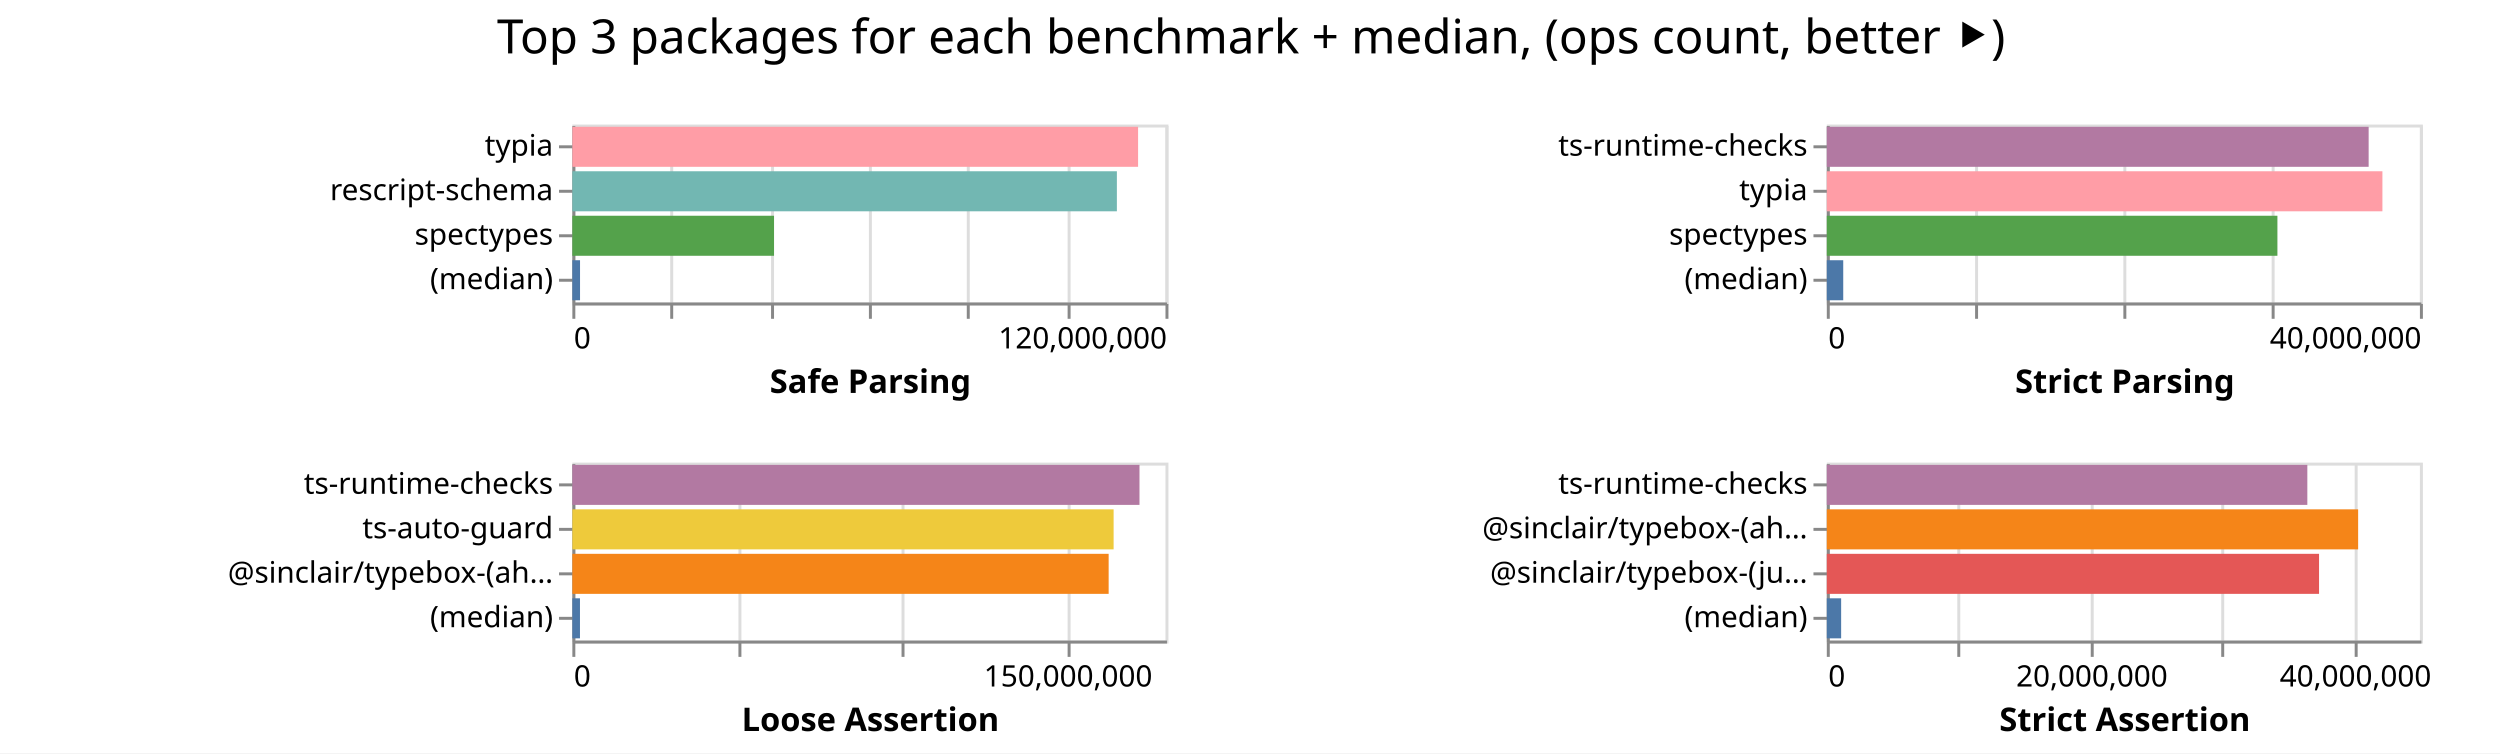
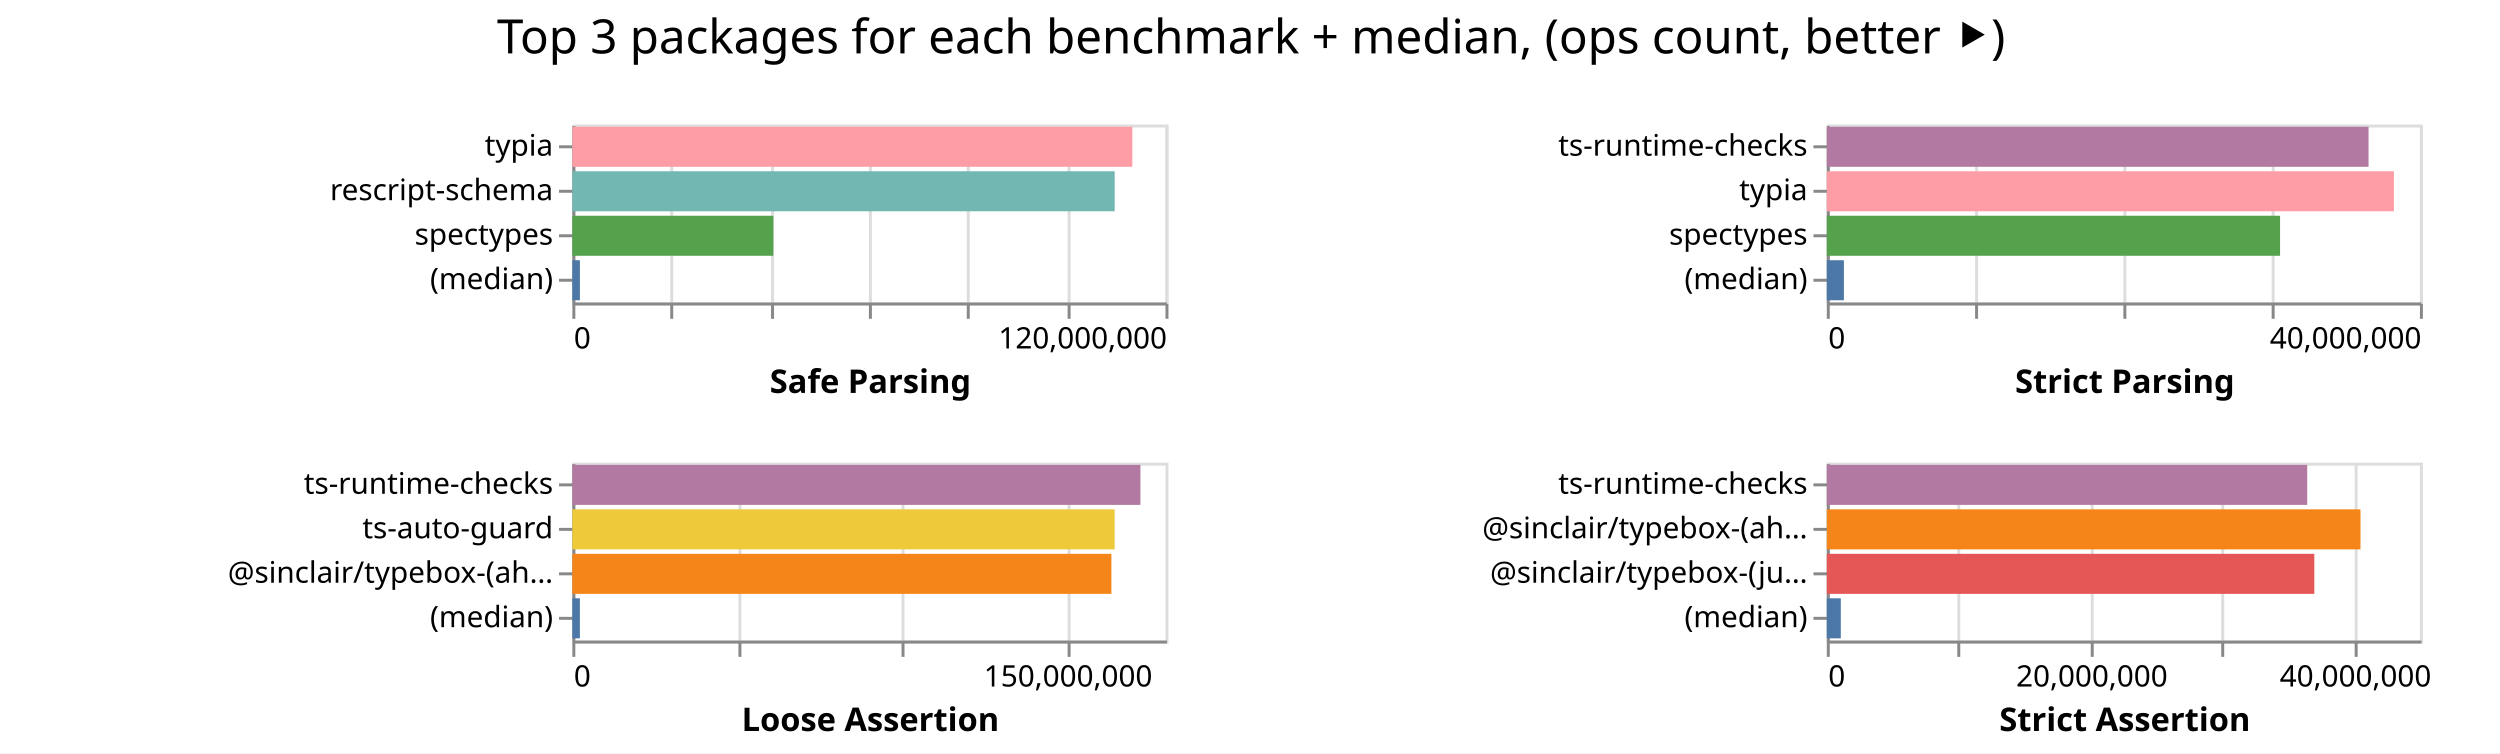
<svg xmlns="http://www.w3.org/2000/svg" width="843" height="254" class="marks">
  <path fill="#fff" d="M0 0h843v254H0z" />
  <g fill="none" stroke-miterlimit="10" aria-roledescription="group mark container" class="mark-group role-frame root">
    <path d="M193 42" aria-hidden="true" class="background" />
    <g aria-roledescription="group mark container" class="mark-group role-scope child__Safe_Parsing_group">
      <path stroke="#ddd" d="M193.5 42.5h200v60h-200Z" aria-hidden="true" class="background" />
      <g aria-hidden="true" class="mark-group role-axis">
        <path d="M193.5 102.5" aria-hidden="true" class="background" pointer-events="none" />
        <g stroke="#ddd" class="mark-rule role-axis-grid" pointer-events="none">
          <path d="M193.5 102.5v-60M226.5 102.5v-60M260.5 102.5v-60M293.5 102.5v-60M326.5 102.5v-60M360.5 102.5v-60M393.5 102.5v-60" />
        </g>
      </g>
      <g aria-label="X-axis titled 'Safe Parsing' for a linear scale with values from 0 to 120,000,000" aria-roledescription="axis" class="mark-group role-axis" pointer-events="none">
        <path d="M193.5 102.5" aria-hidden="true" class="background" />
        <g stroke="#888" class="mark-rule role-axis-tick">
          <path d="M193.5 102.5v5M226.5 102.5v5M260.5 102.5v5M293.5 102.5v5M326.5 102.5v5M360.5 102.5v5M393.5 102.5v5" />
        </g>
        <g fill="#000" class="mark-text role-axis-label" font-family="sans-serif" font-size="10">
          <text transform="translate(193.5 117.5)">0</text>
          <text text-anchor="end" transform="translate(393.5 117.5)">120,000,000</text>
        </g>
        <path stroke="#888" d="M193.5 102.5h200" class="mark-rule role-axis-domain" />
        <text fill="#000" class="mark-text role-axis-title" font-family="sans-serif" font-size="11" font-weight="bold" text-anchor="middle" transform="translate(293.5 132.5)">Safe Parsing</text>
      </g>
      <g aria-label="Y-axis for a discrete scale with 4 values: typia, rescript-schema, spectypes, (median)" aria-roledescription="axis" class="mark-group role-axis" pointer-events="none">
        <path d="M193.5 42.5" aria-hidden="true" class="background" />
        <g stroke="#888" class="mark-rule role-axis-tick">
          <path d="M193.5 49.5h-5M193.5 64.5h-5M193.5 79.5h-5M193.5 94.5h-5" />
        </g>
        <g fill="#000" class="mark-text role-axis-label" font-family="sans-serif" font-size="10" text-anchor="end">
          <text transform="translate(186.5 52.5)">typia</text>
          <text transform="translate(186.5 67.5)">rescript-schema</text>
          <text transform="translate(186.5 82.5)">spectypes</text>
          <text transform="translate(186.5 97.5)">(median)</text>
        </g>
        <path stroke="#888" d="M193.5 42.5v60" class="mark-rule role-axis-domain" />
      </g>
      <g aria-roledescription="rect mark container" class="mark-rect role-mark child__Safe_Parsing_marks">
-         <path fill="#ff9da6" d="M193 42.75h190.763v13.5H193Z" aria-label="Safe Parsing: 114458022; name: typia" aria-roledescription="bar" />
-         <path fill="#72b7b2" d="M193 57.75h183.612v13.5H193Z" aria-label="Safe Parsing: 110167211; name: rescript-schema" aria-roledescription="bar" />
-         <path fill="#54a24b" d="M193 72.75h68.005v13.5H193Z" aria-label="Safe Parsing: 40802725; name: spectypes" aria-roledescription="bar" />
-         <path fill="#4c78a8" d="M193 87.75h2.588v13.5H193Z" aria-label="Safe Parsing: 1552582; name: (median)" aria-roledescription="bar" />
+         <path fill="#ff9da6" d="M193 42.75h188.82v13.5H193Z" aria-label="Safe Parsing: 113291558; name: typia" aria-roledescription="bar" />
+         <path fill="#72b7b2" d="M193 57.75h182.87v13.5H193Z" aria-label="Safe Parsing: 109722518; name: rescript-schema" aria-roledescription="bar" />
+         <path fill="#54a24b" d="M193 72.75h67.764v13.5H193Z" aria-label="Safe Parsing: 40658587; name: spectypes" aria-roledescription="bar" />
+         <path fill="#4c78a8" d="M193 87.75h2.543v13.5H193Z" aria-label="Safe Parsing: 1525670.5; name: (median)" aria-roledescription="bar" />
      </g>
    </g>
    <g aria-roledescription="group mark container" class="mark-group role-scope child__Strict_Parsing_group">
      <path stroke="#ddd" d="M616.5 42.5h200v60h-200Z" aria-hidden="true" class="background" />
      <g aria-hidden="true" class="mark-group role-axis">
        <path d="M616.5 102.5" aria-hidden="true" class="background" pointer-events="none" />
        <g stroke="#ddd" class="mark-rule role-axis-grid" pointer-events="none">
          <path d="M616.5 102.5v-60M666.5 102.5v-60M716.5 102.5v-60M766.5 102.5v-60M816.5 102.5v-60" />
        </g>
      </g>
      <g aria-label="X-axis titled 'Strict Parsing' for a linear scale with values from 0 to 40,000,000" aria-roledescription="axis" class="mark-group role-axis" pointer-events="none">
        <path d="M616.5 102.5" aria-hidden="true" class="background" />
        <g stroke="#888" class="mark-rule role-axis-tick">
          <path d="M616.5 102.5v5M666.5 102.5v5M716.5 102.5v5M766.5 102.5v5M816.5 102.5v5" />
        </g>
        <g fill="#000" class="mark-text role-axis-label" font-family="sans-serif" font-size="10">
          <text transform="translate(616.5 117.5)">0</text>
          <text text-anchor="end" transform="translate(816.5 117.5)">40,000,000</text>
        </g>
        <path stroke="#888" d="M616.5 102.5h200" class="mark-rule role-axis-domain" />
        <text fill="#000" class="mark-text role-axis-title" font-family="sans-serif" font-size="11" font-weight="bold" text-anchor="middle" transform="translate(716.5 132.5)">Strict Parsing</text>
      </g>
      <g aria-label="Y-axis for a discrete scale with 4 values: ts-runtime-checks, typia, spectypes, (median)" aria-roledescription="axis" class="mark-group role-axis" pointer-events="none">
        <path d="M616.5 42.5" aria-hidden="true" class="background" />
        <g stroke="#888" class="mark-rule role-axis-tick">
          <path d="M616.5 49.5h-5M616.5 64.5h-5M616.5 79.5h-5M616.5 94.5h-5" />
        </g>
        <g fill="#000" class="mark-text role-axis-label" font-family="sans-serif" font-size="10" text-anchor="end">
          <text transform="translate(609.5 52.5)">ts-runtime-checks</text>
          <text transform="translate(609.5 67.5)">typia</text>
          <text transform="translate(609.5 82.5)">spectypes</text>
          <text transform="translate(609.5 97.5)">(median)</text>
        </g>
        <path stroke="#888" d="M616.5 42.5v60" class="mark-rule role-axis-domain" />
      </g>
      <g aria-roledescription="rect mark container" class="mark-rect role-mark child__Strict_Parsing_marks">
-         <path fill="#b279a2" d="M616 42.75h182.707v13.5H616Z" aria-label="Strict Parsing: 36541378; name: ts-runtime-checks" aria-roledescription="bar" />
-         <path fill="#ff9da6" d="M616 57.75h187.35v13.5H616Z" aria-label="Strict Parsing: 37469988; name: typia" aria-roledescription="bar" />
-         <path fill="#54a24b" d="M616 72.75h151.944v13.5H616Z" aria-label="Strict Parsing: 30388786; name: spectypes" aria-roledescription="bar" />
-         <path fill="#4c78a8" d="M616 87.75h5.538v13.5H616Z" aria-label="Strict Parsing: 1107647; name: (median)" aria-roledescription="bar" />
+         <path fill="#b279a2" d="M616 42.75h182.677v13.5H616Z" aria-label="Strict Parsing: 36535494; name: ts-runtime-checks" aria-roledescription="bar" />
+         <path fill="#ff9da6" d="M616 57.75h191.224v13.5H616Z" aria-label="Strict Parsing: 38244786; name: typia" aria-roledescription="bar" />
+         <path fill="#54a24b" d="M616 72.75h152.837v13.5H616Z" aria-label="Strict Parsing: 30567380; name: spectypes" aria-roledescription="bar" />
+         <path fill="#4c78a8" d="M616 87.75h5.764v13.5H616Z" aria-label="Strict Parsing: 1152818; name: (median)" aria-roledescription="bar" />
      </g>
    </g>
    <g aria-roledescription="group mark container" class="mark-group role-scope child__Loose_Assertion_group">
      <path stroke="#ddd" d="M193.5 156.5h200v60h-200Z" aria-hidden="true" class="background" />
      <g aria-hidden="true" class="mark-group role-axis">
        <path d="M193.5 216.5" aria-hidden="true" class="background" pointer-events="none" />
        <g stroke="#ddd" class="mark-rule role-axis-grid" pointer-events="none">
          <path d="M193.5 216.5v-60M249.5 216.5v-60M304.5 216.5v-60M360.5 216.5v-60" />
        </g>
      </g>
      <g aria-label="X-axis titled 'Loose Assertion' for a linear scale with values from 0 to 180,000,000" aria-roledescription="axis" class="mark-group role-axis" pointer-events="none">
        <path d="M193.5 216.5" aria-hidden="true" class="background" />
        <g stroke="#888" class="mark-rule role-axis-tick">
          <path d="M193.5 216.5v5M249.5 216.5v5M304.5 216.5v5M360.5 216.5v5" />
        </g>
        <g fill="#000" class="mark-text role-axis-label" font-family="sans-serif" font-size="10">
          <text transform="translate(193.5 231.5)">0</text>
          <text text-anchor="middle" transform="translate(360.167 231.5)">150,000,000</text>
        </g>
        <path stroke="#888" d="M193.5 216.5h200" class="mark-rule role-axis-domain" />
        <text fill="#000" class="mark-text role-axis-title" font-family="sans-serif" font-size="11" font-weight="bold" text-anchor="middle" transform="translate(293.5 246.5)">Loose Assertion</text>
      </g>
      <g aria-label="Y-axis for a discrete scale with 4 values: ts-runtime-checks, ts-auto-guard, @sinclair/typebox-(ahead-of-time), (median)" aria-roledescription="axis" class="mark-group role-axis" pointer-events="none">
        <path d="M193.5 156.5" aria-hidden="true" class="background" />
        <g stroke="#888" class="mark-rule role-axis-tick">
          <path d="M193.5 163.5h-5M193.5 178.5h-5M193.5 193.5h-5M193.5 208.5h-5" />
        </g>
        <g fill="#000" class="mark-text role-axis-label" font-family="sans-serif" font-size="10" text-anchor="end">
          <text transform="translate(186.5 166.5)">ts-runtime-checks</text>
          <text transform="translate(186.5 181.5)">ts-auto-guard</text>
          <text transform="translate(186.5 196.5)">@sinclair/typebox-(ah…</text>
          <text transform="translate(186.5 211.5)">(median)</text>
        </g>
        <path stroke="#888" d="M193.5 156.5v60" class="mark-rule role-axis-domain" />
      </g>
      <g aria-roledescription="rect mark container" class="mark-rect role-mark child__Loose_Assertion_marks">
-         <path fill="#b279a2" d="M193 156.75h191.235v13.5H193Z" aria-label="Loose Assertion: 172111364; name: ts-runtime-checks" aria-roledescription="bar" />
-         <path fill="#eeca3b" d="M193 171.75h182.51v13.5H193Z" aria-label="Loose Assertion: 164259461; name: ts-auto-guard" aria-roledescription="bar" />
-         <path fill="#f58518" d="M193 186.75h180.836v13.5H193Z" aria-label="Loose Assertion: 162752736; name: @sinclair/typebox-(ahead-of-time)" aria-roledescription="bar" />
-         <path fill="#4c78a8" d="M193 201.75h2.565v13.5H193Z" aria-label="Loose Assertion: 2308307; name: (median)" aria-roledescription="bar" />
+         <path fill="#b279a2" d="M193 156.75h191.549v13.5H193Z" aria-label="Loose Assertion: 172393878; name: ts-runtime-checks" aria-roledescription="bar" />
+         <path fill="#eeca3b" d="M193 171.75h182.868v13.5H193Z" aria-label="Loose Assertion: 164581048; name: ts-auto-guard" aria-roledescription="bar" />
+         <path fill="#f58518" d="M193 186.75h181.764v13.5H193Z" aria-label="Loose Assertion: 163587272; name: @sinclair/typebox-(ahead-of-time)" aria-roledescription="bar" />
+         <path fill="#4c78a8" d="M193 201.75h2.531v13.5H193Z" aria-label="Loose Assertion: 2278023; name: (median)" aria-roledescription="bar" />
      </g>
    </g>
    <g aria-roledescription="group mark container" class="mark-group role-scope child__Strict_Assertion_group">
      <path stroke="#ddd" d="M616.5 156.5h200v60h-200Z" aria-hidden="true" class="background" />
      <g aria-hidden="true" class="mark-group role-axis">
        <path d="M616.5 216.5" aria-hidden="true" class="background" pointer-events="none" />
        <g stroke="#ddd" class="mark-rule role-axis-grid" pointer-events="none">
          <path d="M616.5 216.5v-60M660.5 216.5v-60M705.5 216.5v-60M749.5 216.5v-60M794.5 216.5v-60" />
        </g>
      </g>
      <g aria-label="X-axis titled 'Strict Assertion' for a linear scale with values from 0 to 45,000,000" aria-roledescription="axis" class="mark-group role-axis" pointer-events="none">
        <path d="M616.5 216.5" aria-hidden="true" class="background" />
        <g stroke="#888" class="mark-rule role-axis-tick">
          <path d="M616.5 216.5v5M660.5 216.5v5M705.5 216.5v5M749.5 216.5v5M794.5 216.5v5" />
        </g>
        <g fill="#000" class="mark-text role-axis-label" font-family="sans-serif" font-size="10">
          <text transform="translate(616.5 231.5)">0</text>
          <text text-anchor="middle" transform="translate(705.389 231.5)">20,000,000</text>
          <text text-anchor="middle" transform="translate(794.278 231.5)">40,000,000</text>
        </g>
        <path stroke="#888" d="M616.5 216.5h200" class="mark-rule role-axis-domain" />
        <text fill="#000" class="mark-text role-axis-title" font-family="sans-serif" font-size="11" font-weight="bold" text-anchor="middle" transform="translate(716.5 246.5)">Strict Assertion</text>
      </g>
      <g aria-label="Y-axis for a discrete scale with 4 values: ts-runtime-checks, @sinclair/typebox-(ahead-of-time), @sinclair/typebox-(just-in-time), (median)" aria-roledescription="axis" class="mark-group role-axis" pointer-events="none">
        <path d="M616.5 156.5" aria-hidden="true" class="background" />
        <g stroke="#888" class="mark-rule role-axis-tick">
          <path d="M616.5 163.5h-5M616.5 178.5h-5M616.5 193.5h-5M616.5 208.5h-5" />
        </g>
        <g fill="#000" class="mark-text role-axis-label" font-family="sans-serif" font-size="10" text-anchor="end">
          <text transform="translate(609.5 166.5)">ts-runtime-checks</text>
          <text transform="translate(609.5 181.5)">@sinclair/typebox-(ah…</text>
          <text transform="translate(609.5 196.5)">@sinclair/typebox-(ju…</text>
          <text transform="translate(609.5 211.5)">(median)</text>
        </g>
        <path stroke="#888" d="M616.5 156.5v60" class="mark-rule role-axis-domain" />
      </g>
      <g aria-roledescription="rect mark container" class="mark-rect role-mark child__Strict_Assertion_marks">
-         <path fill="#b279a2" d="M616 156.75h162.032v13.5H616Z" aria-label="Strict Assertion: 36457220; name: ts-runtime-checks" aria-roledescription="bar" />
-         <path fill="#f58518" d="M616 171.75h179.164v13.5H616Z" aria-label="Strict Assertion: 40311946; name: @sinclair/typebox-(ahead-of-time)" aria-roledescription="bar" />
-         <path fill="#e45756" d="M616 186.75h165.982v13.5H616Z" aria-label="Strict Assertion: 37345993; name: @sinclair/typebox-(just-in-time)" aria-roledescription="bar" />
-         <path fill="#4c78a8" d="M616 201.75h4.831v13.5H616Z" aria-label="Strict Assertion: 1087080; name: (median)" aria-roledescription="bar" />
+         <path fill="#b279a2" d="M616 156.75h161.99v13.5H616Z" aria-label="Strict Assertion: 36447661; name: ts-runtime-checks" aria-roledescription="bar" />
+         <path fill="#f58518" d="M616 171.75h179.957v13.5H616Z" aria-label="Strict Assertion: 40490321; name: @sinclair/typebox-(ahead-of-time)" aria-roledescription="bar" />
+         <path fill="#e45756" d="M616 186.75h164.386v13.5H616Z" aria-label="Strict Assertion: 36986931; name: @sinclair/typebox-(just-in-time)" aria-roledescription="bar" />
+         <path fill="#4c78a8" d="M616 201.75h4.719v13.5H616Z" aria-label="Strict Assertion: 1061691; name: (median)" aria-roledescription="bar" />
      </g>
    </g>
    <g class="mark-group role-title">
      <path d="M421.889 5" aria-hidden="true" class="background" pointer-events="none" />
      <text fill="#000" aria-label="Title text 'Top 3 packages for each benchmark + median, (ops count, better ⯈)'" aria-roledescription="title" class="mark-text role-title-text" font-family="sans-serif" font-size="16" pointer-events="none" text-anchor="middle" transform="translate(421.889 18)">Top 3 packages for each benchmark + median, (ops count, better ⯈)</text>
    </g>
  </g>
</svg>
